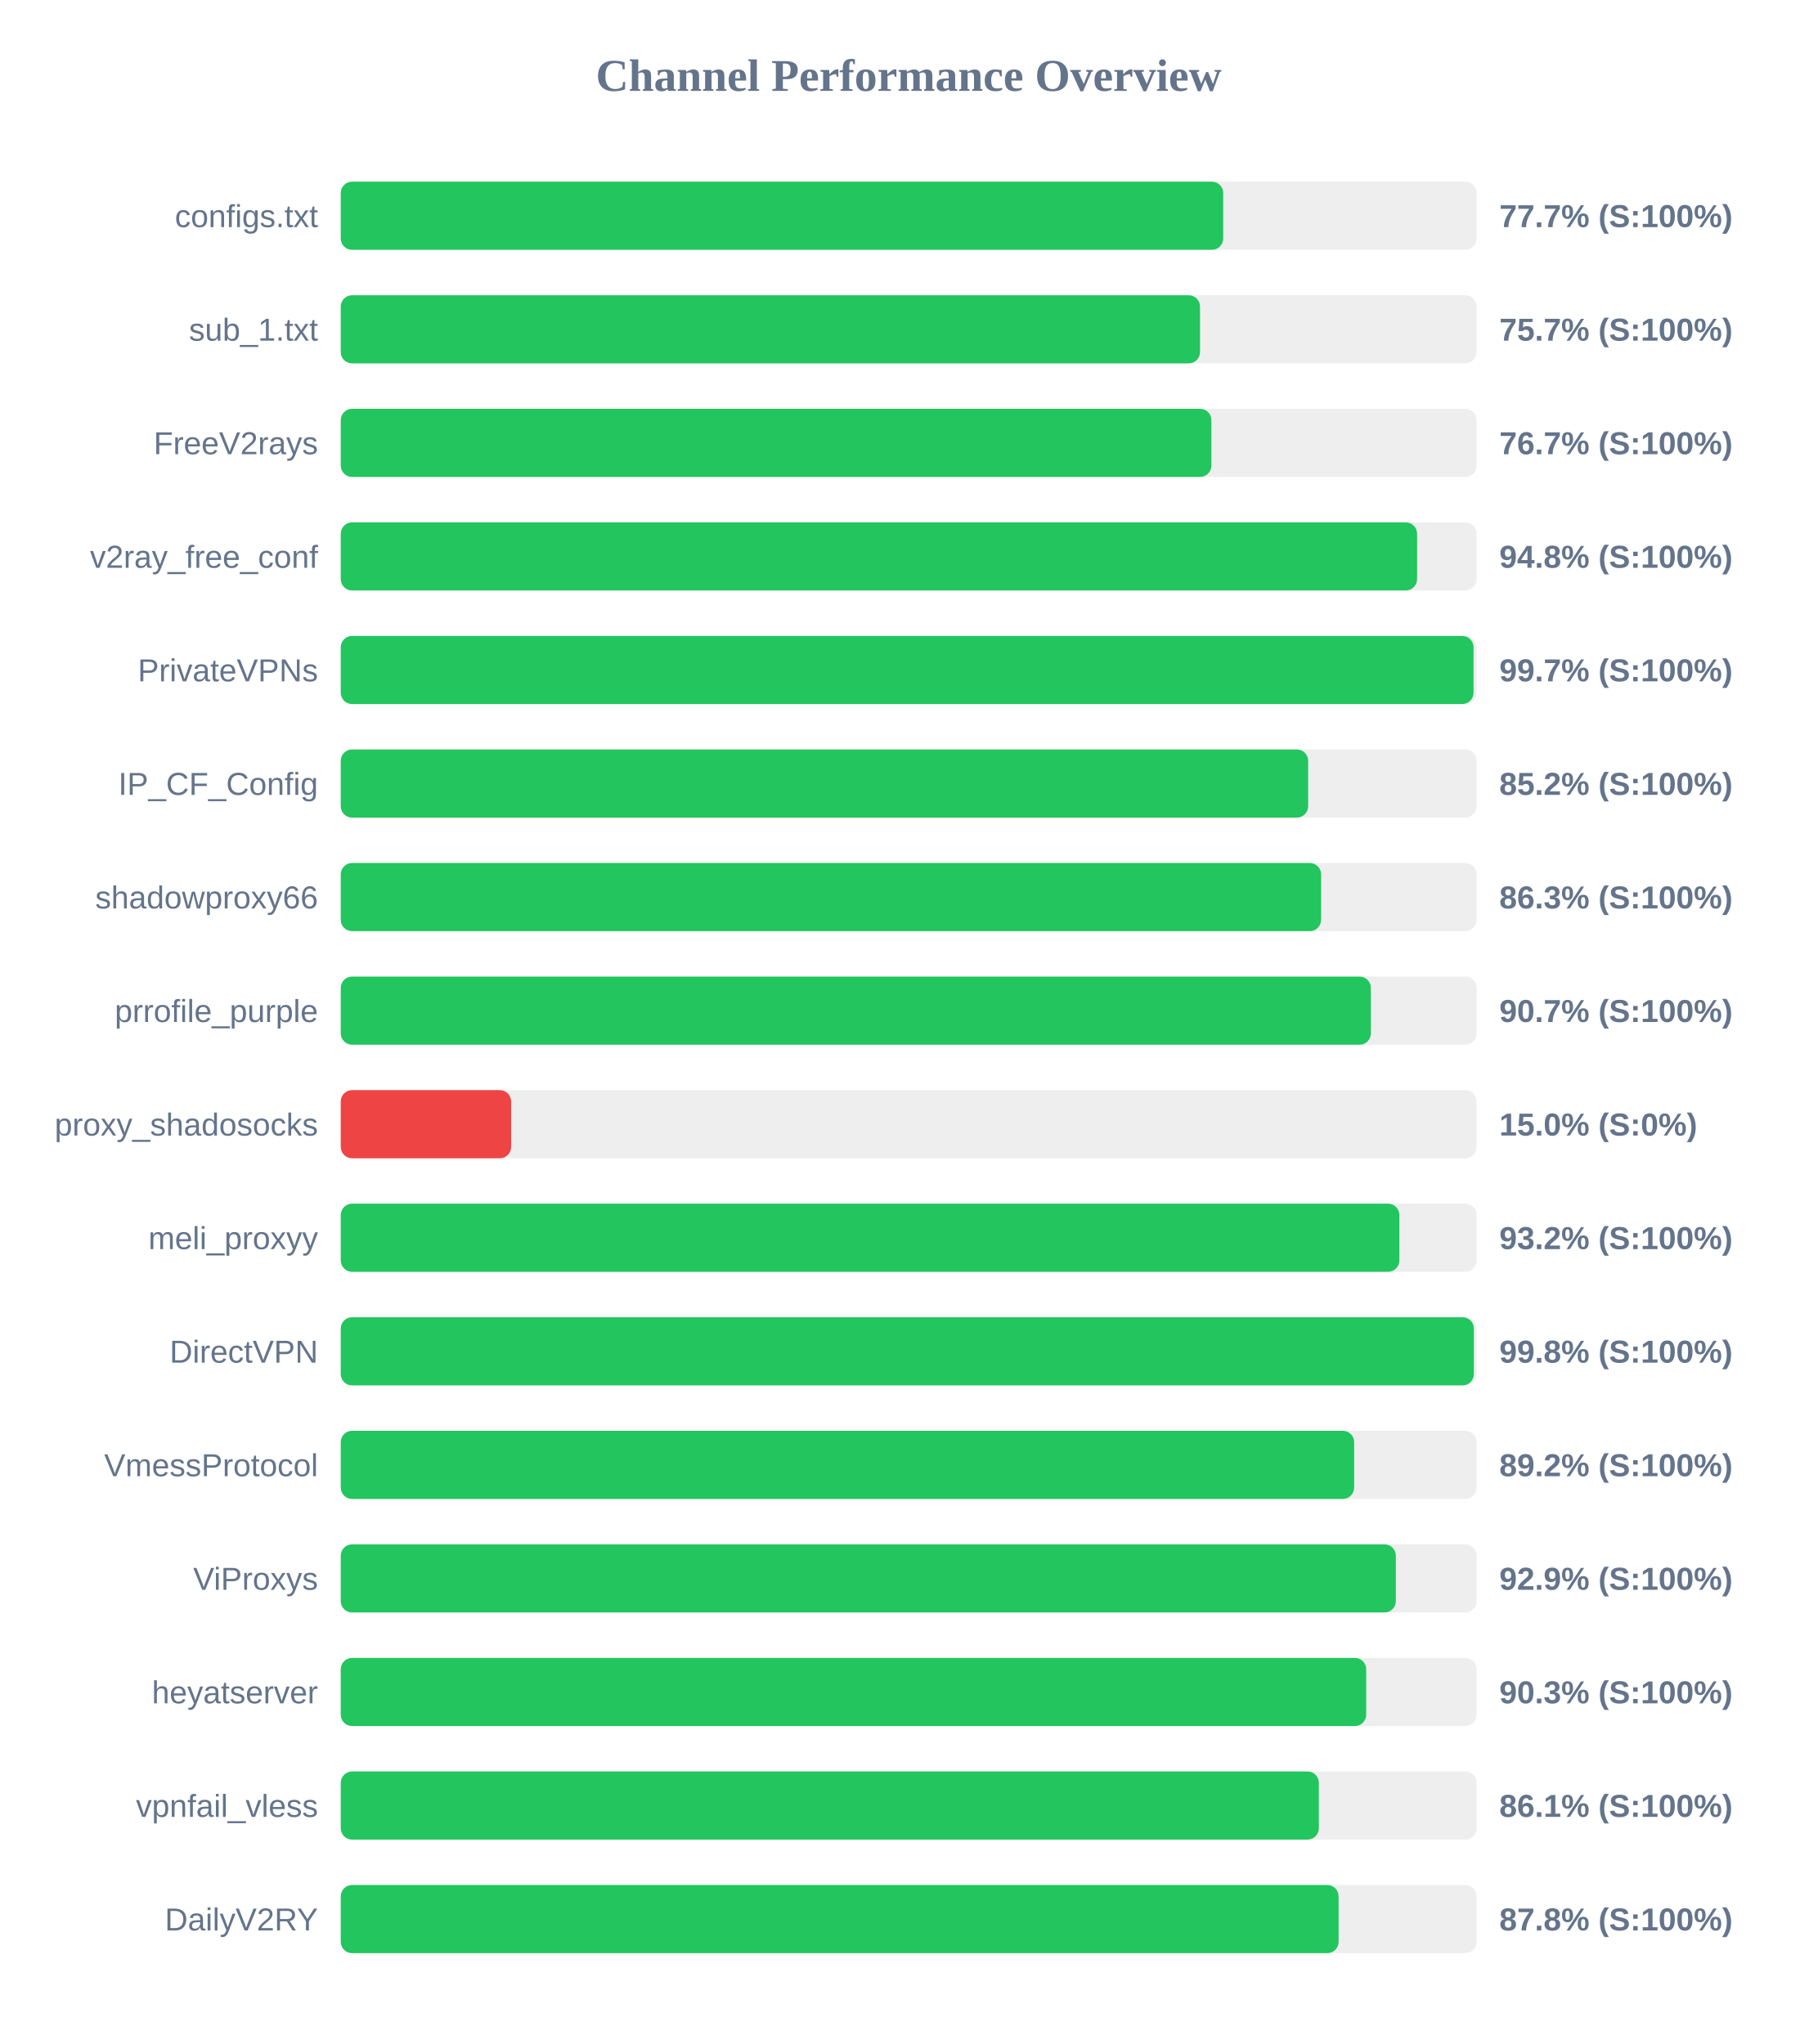
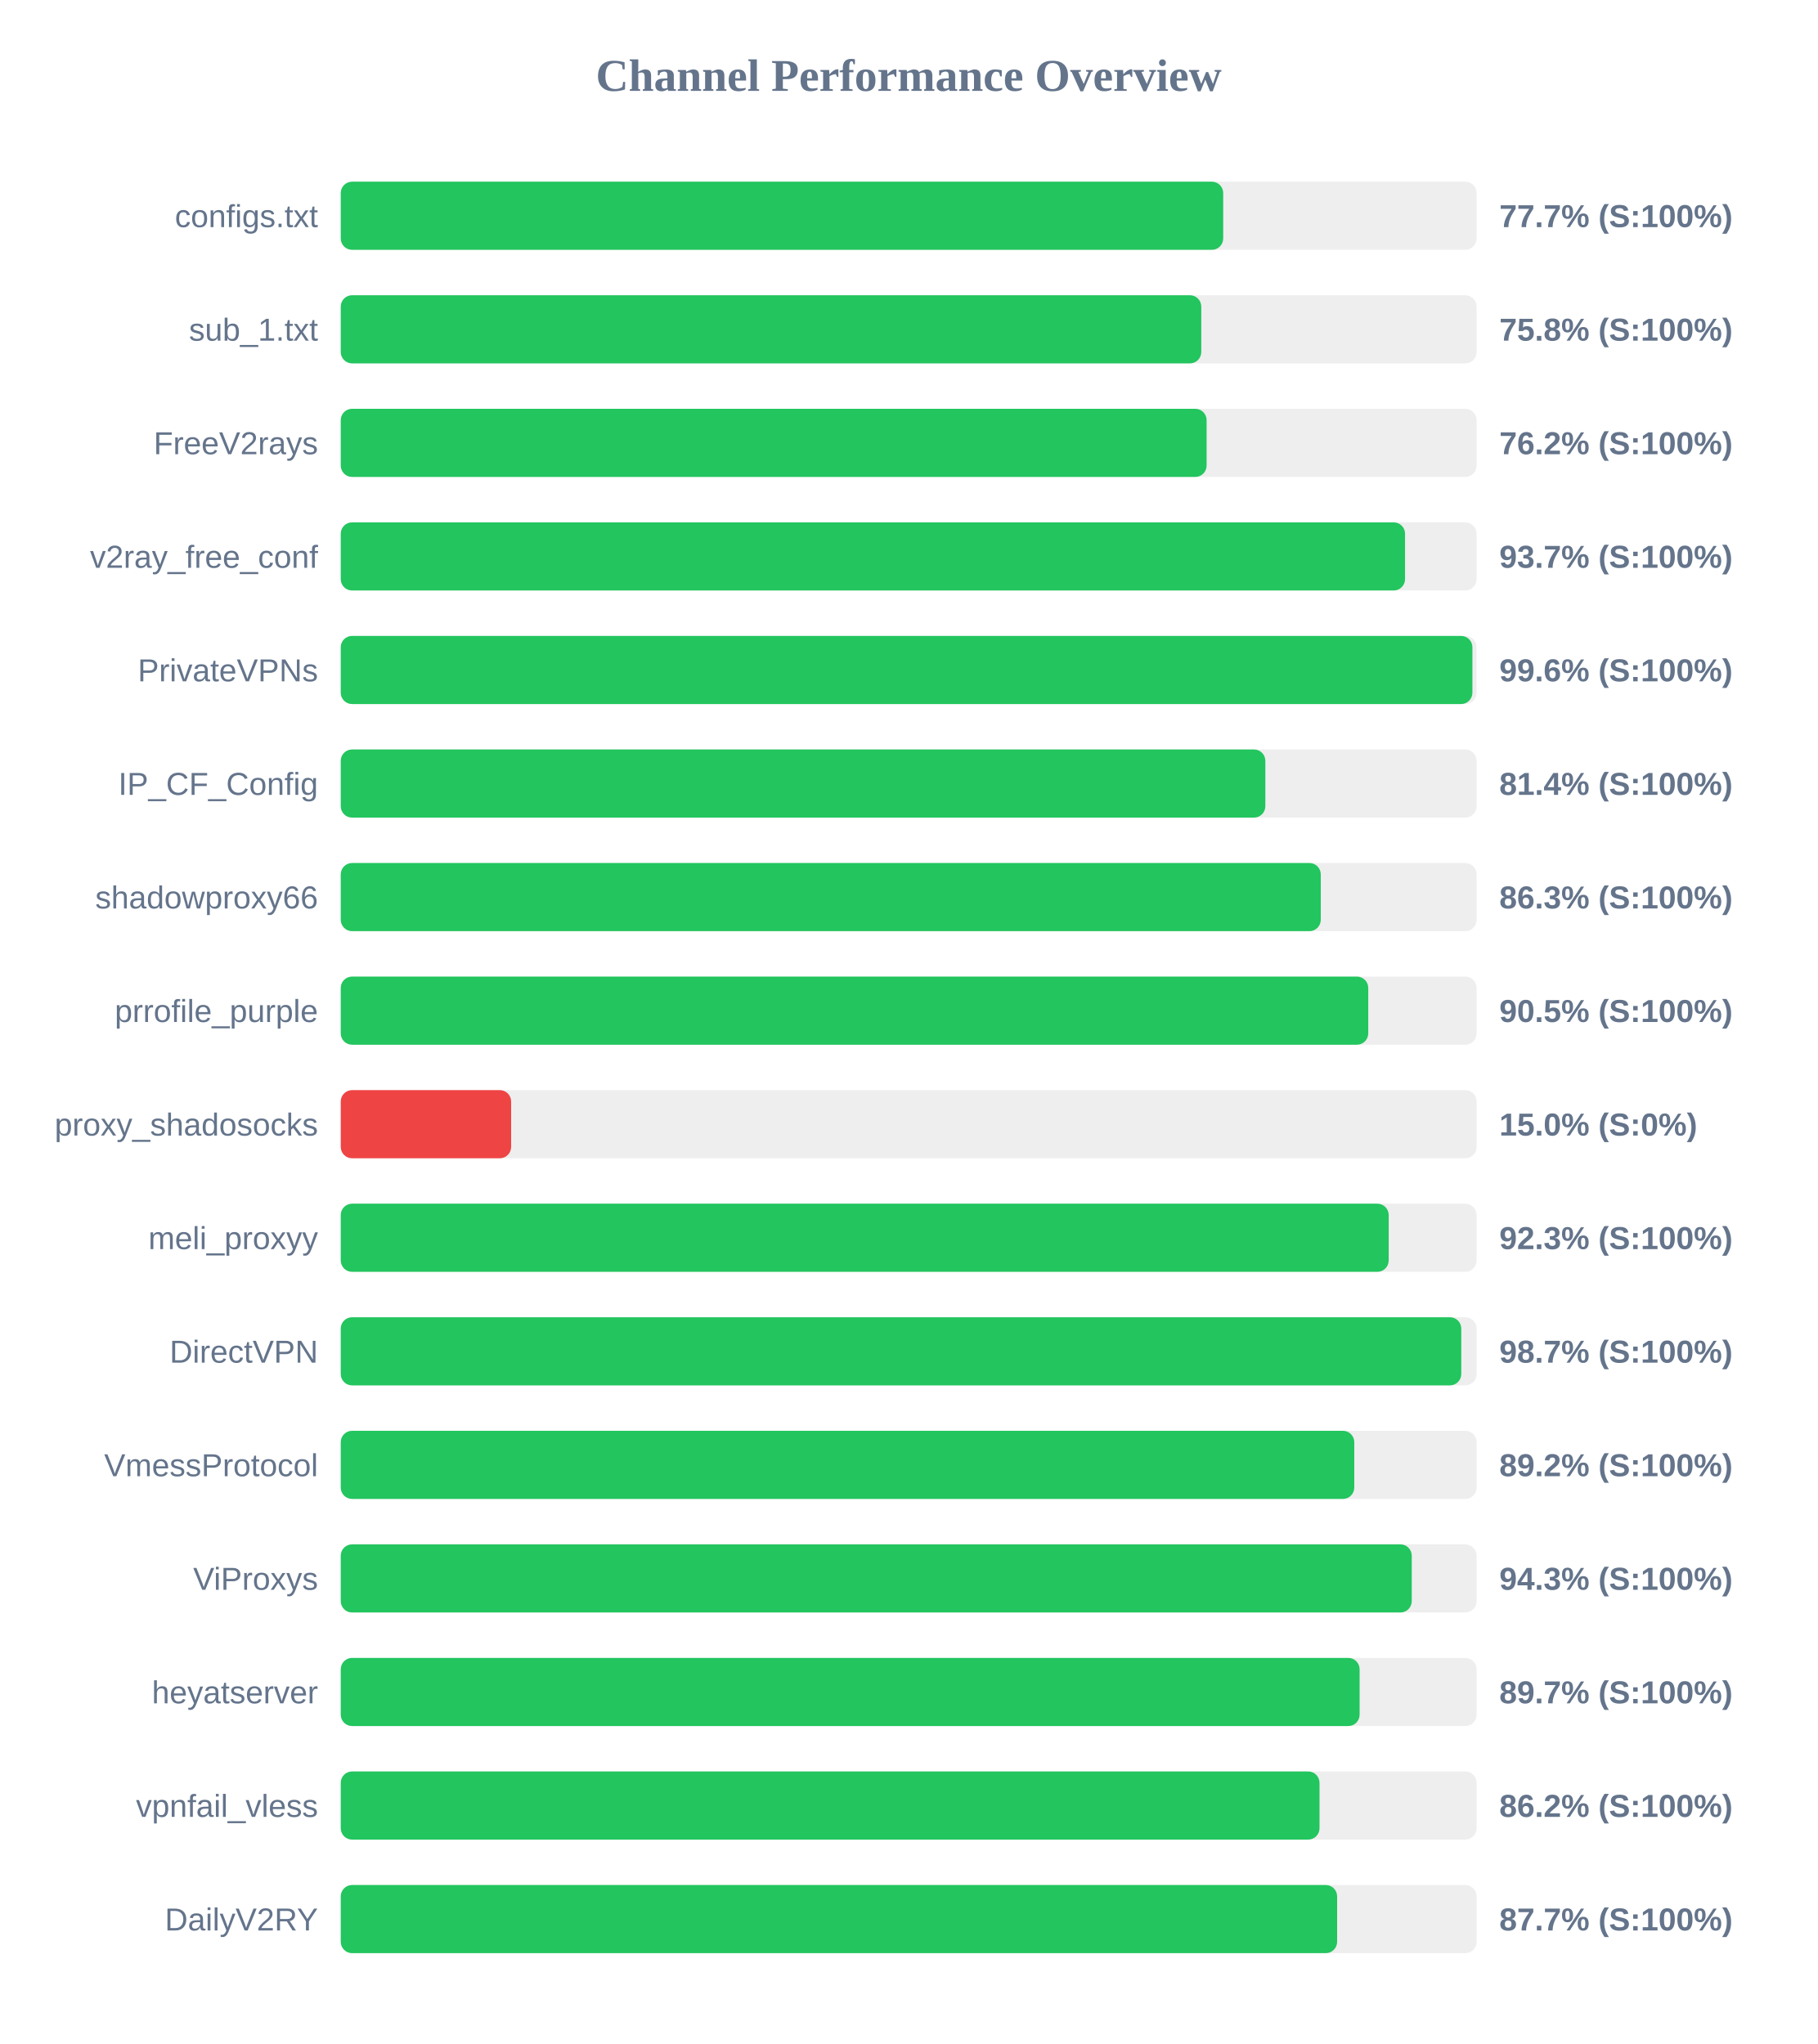
<svg xmlns="http://www.w3.org/2000/svg" width="800" height="900" version="1.1">
  <style>
        .row { font: 14px Arial; fill: #64748b; }
        .score { font: bold 14px Arial; fill: #64748b; }
    </style>
  <text x="400" y="40" text-anchor="middle" font-size="20px" font-weight="bold" fill="#64748b">Channel Performance Overview</text>
  <rect x="150" y="80" width="500" height="30" fill="#eee" rx="5" />
  <rect x="150" y="80" width="388.45" height="30" fill="#22c55e" rx="5" />
  <text x="140" y="100" text-anchor="end" class="row">configs.txt</text>
  <text x="660" y="100" text-anchor="start" class="score">77.7% (S:100%)</text>
  <rect x="150" y="130" width="500" height="30" fill="#eee" rx="5" />
-   <rect x="150" y="130" width="378.25" height="30" fill="#22c55e" rx="5" />
+   <rect x="150" y="130" width="378.8" height="30" fill="#22c55e" rx="5" />
  <text x="140" y="150" text-anchor="end" class="row">sub_1.txt</text>
-   <text x="660" y="150" text-anchor="start" class="score">75.7% (S:100%)</text>
+   <text x="660" y="150" text-anchor="start" class="score">75.8% (S:100%)</text>
  <rect x="150" y="180" width="500" height="30" fill="#eee" rx="5" />
-   <rect x="150" y="180" width="383.25" height="30" fill="#22c55e" rx="5" />
+   <rect x="150" y="180" width="381.15" height="30" fill="#22c55e" rx="5" />
  <text x="140" y="200" text-anchor="end" class="row">FreeV2rays</text>
-   <text x="660" y="200" text-anchor="start" class="score">76.7% (S:100%)</text>
+   <text x="660" y="200" text-anchor="start" class="score">76.2% (S:100%)</text>
  <rect x="150" y="230" width="500" height="30" fill="#eee" rx="5" />
-   <rect x="150" y="230" width="473.8" height="30" fill="#22c55e" rx="5" />
+   <rect x="150" y="230" width="468.5" height="30" fill="#22c55e" rx="5" />
  <text x="140" y="250" text-anchor="end" class="row">v2ray_free_conf</text>
-   <text x="660" y="250" text-anchor="start" class="score">94.8% (S:100%)</text>
+   <text x="660" y="250" text-anchor="start" class="score">93.7% (S:100%)</text>
  <rect x="150" y="280" width="500" height="30" fill="#eee" rx="5" />
-   <rect x="150" y="280" width="498.65" height="30" fill="#22c55e" rx="5" />
+   <rect x="150" y="280" width="498.15" height="30" fill="#22c55e" rx="5" />
  <text x="140" y="300" text-anchor="end" class="row">PrivateVPNs</text>
-   <text x="660" y="300" text-anchor="start" class="score">99.7% (S:100%)</text>
+   <text x="660" y="300" text-anchor="start" class="score">99.6% (S:100%)</text>
  <rect x="150" y="330" width="500" height="30" fill="#eee" rx="5" />
-   <rect x="150" y="330" width="425.85" height="30" fill="#22c55e" rx="5" />
+   <rect x="150" y="330" width="407.0" height="30" fill="#22c55e" rx="5" />
  <text x="140" y="350" text-anchor="end" class="row">IP_CF_Config</text>
-   <text x="660" y="350" text-anchor="start" class="score">85.2% (S:100%)</text>
+   <text x="660" y="350" text-anchor="start" class="score">81.4% (S:100%)</text>
  <rect x="150" y="380" width="500" height="30" fill="#eee" rx="5" />
-   <rect x="150" y="380" width="431.55" height="30" fill="#22c55e" rx="5" />
+   <rect x="150" y="380" width="431.4" height="30" fill="#22c55e" rx="5" />
  <text x="140" y="400" text-anchor="end" class="row">shadowproxy66</text>
  <text x="660" y="400" text-anchor="start" class="score">86.3% (S:100%)</text>
  <rect x="150" y="430" width="500" height="30" fill="#eee" rx="5" />
-   <rect x="150" y="430" width="453.45" height="30" fill="#22c55e" rx="5" />
+   <rect x="150" y="430" width="452.3" height="30" fill="#22c55e" rx="5" />
  <text x="140" y="450" text-anchor="end" class="row">prrofile_purple</text>
-   <text x="660" y="450" text-anchor="start" class="score">90.7% (S:100%)</text>
+   <text x="660" y="450" text-anchor="start" class="score">90.5% (S:100%)</text>
  <rect x="150" y="480" width="500" height="30" fill="#eee" rx="5" />
  <rect x="150" y="480" width="75.0" height="30" fill="#ef4444" rx="5" />
  <text x="140" y="500" text-anchor="end" class="row">proxy_shadosocks</text>
  <text x="660" y="500" text-anchor="start" class="score">15.0% (S:0%)</text>
  <rect x="150" y="530" width="500" height="30" fill="#eee" rx="5" />
-   <rect x="150" y="530" width="466.0" height="30" fill="#22c55e" rx="5" />
+   <rect x="150" y="530" width="461.3" height="30" fill="#22c55e" rx="5" />
  <text x="140" y="550" text-anchor="end" class="row">meli_proxyy</text>
-   <text x="660" y="550" text-anchor="start" class="score">93.2% (S:100%)</text>
+   <text x="660" y="550" text-anchor="start" class="score">92.3% (S:100%)</text>
  <rect x="150" y="580" width="500" height="30" fill="#eee" rx="5" />
-   <rect x="150" y="580" width="498.8" height="30" fill="#22c55e" rx="5" />
+   <rect x="150" y="580" width="493.25" height="30" fill="#22c55e" rx="5" />
  <text x="140" y="600" text-anchor="end" class="row">DirectVPN</text>
-   <text x="660" y="600" text-anchor="start" class="score">99.8% (S:100%)</text>
+   <text x="660" y="600" text-anchor="start" class="score">98.7% (S:100%)</text>
  <rect x="150" y="630" width="500" height="30" fill="#eee" rx="5" />
-   <rect x="150" y="630" width="446.1" height="30" fill="#22c55e" rx="5" />
+   <rect x="150" y="630" width="446.15" height="30" fill="#22c55e" rx="5" />
  <text x="140" y="650" text-anchor="end" class="row">VmessProtocol</text>
  <text x="660" y="650" text-anchor="start" class="score">89.2% (S:100%)</text>
  <rect x="150" y="680" width="500" height="30" fill="#eee" rx="5" />
-   <rect x="150" y="680" width="464.45" height="30" fill="#22c55e" rx="5" />
+   <rect x="150" y="680" width="471.45" height="30" fill="#22c55e" rx="5" />
  <text x="140" y="700" text-anchor="end" class="row">ViProxys</text>
-   <text x="660" y="700" text-anchor="start" class="score">92.9% (S:100%)</text>
+   <text x="660" y="700" text-anchor="start" class="score">94.3% (S:100%)</text>
  <rect x="150" y="730" width="500" height="30" fill="#eee" rx="5" />
-   <rect x="150" y="730" width="451.4" height="30" fill="#22c55e" rx="5" />
+   <rect x="150" y="730" width="448.5" height="30" fill="#22c55e" rx="5" />
  <text x="140" y="750" text-anchor="end" class="row">heyatserver</text>
-   <text x="660" y="750" text-anchor="start" class="score">90.3% (S:100%)</text>
+   <text x="660" y="750" text-anchor="start" class="score">89.7% (S:100%)</text>
  <rect x="150" y="780" width="500" height="30" fill="#eee" rx="5" />
-   <rect x="150" y="780" width="430.55" height="30" fill="#22c55e" rx="5" />
+   <rect x="150" y="780" width="430.85" height="30" fill="#22c55e" rx="5" />
  <text x="140" y="800" text-anchor="end" class="row">vpnfail_vless</text>
-   <text x="660" y="800" text-anchor="start" class="score">86.1% (S:100%)</text>
+   <text x="660" y="800" text-anchor="start" class="score">86.2% (S:100%)</text>
  <rect x="150" y="830" width="500" height="30" fill="#eee" rx="5" />
-   <rect x="150" y="830" width="439.25" height="30" fill="#22c55e" rx="5" />
+   <rect x="150" y="830" width="438.6" height="30" fill="#22c55e" rx="5" />
  <text x="140" y="850" text-anchor="end" class="row">DailyV2RY</text>
-   <text x="660" y="850" text-anchor="start" class="score">87.8% (S:100%)</text>
+   <text x="660" y="850" text-anchor="start" class="score">87.7% (S:100%)</text>
</svg>
